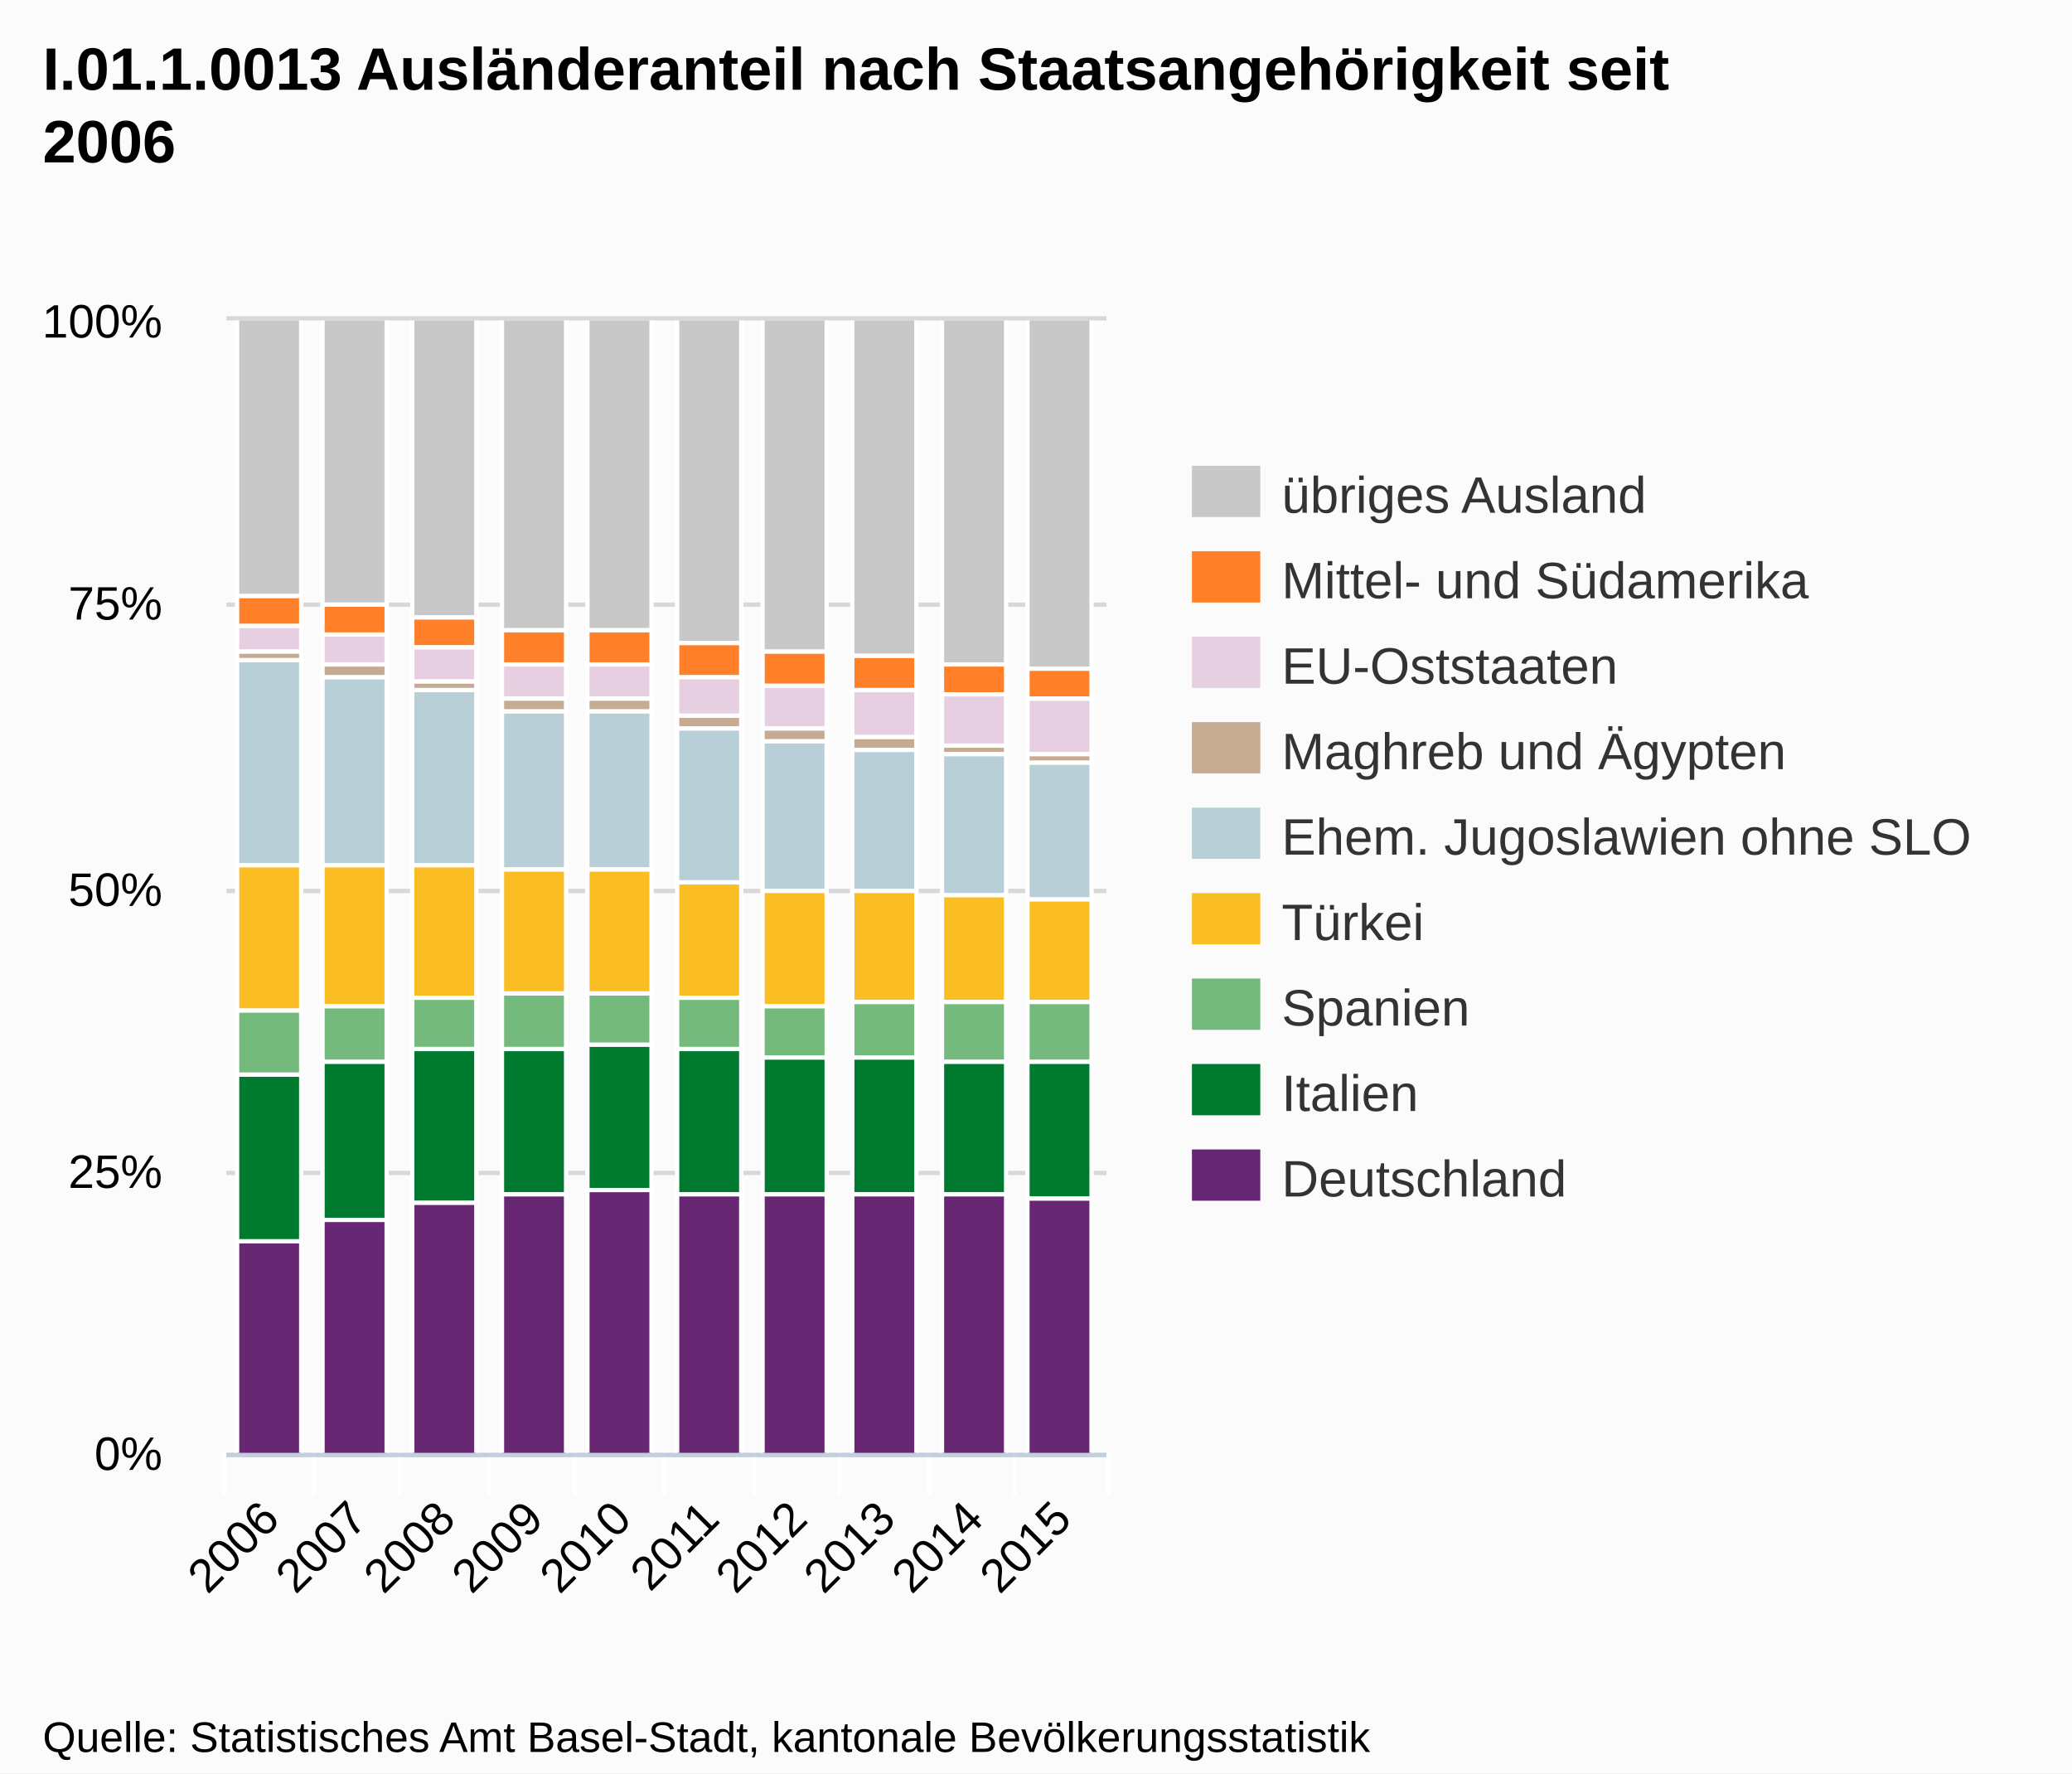
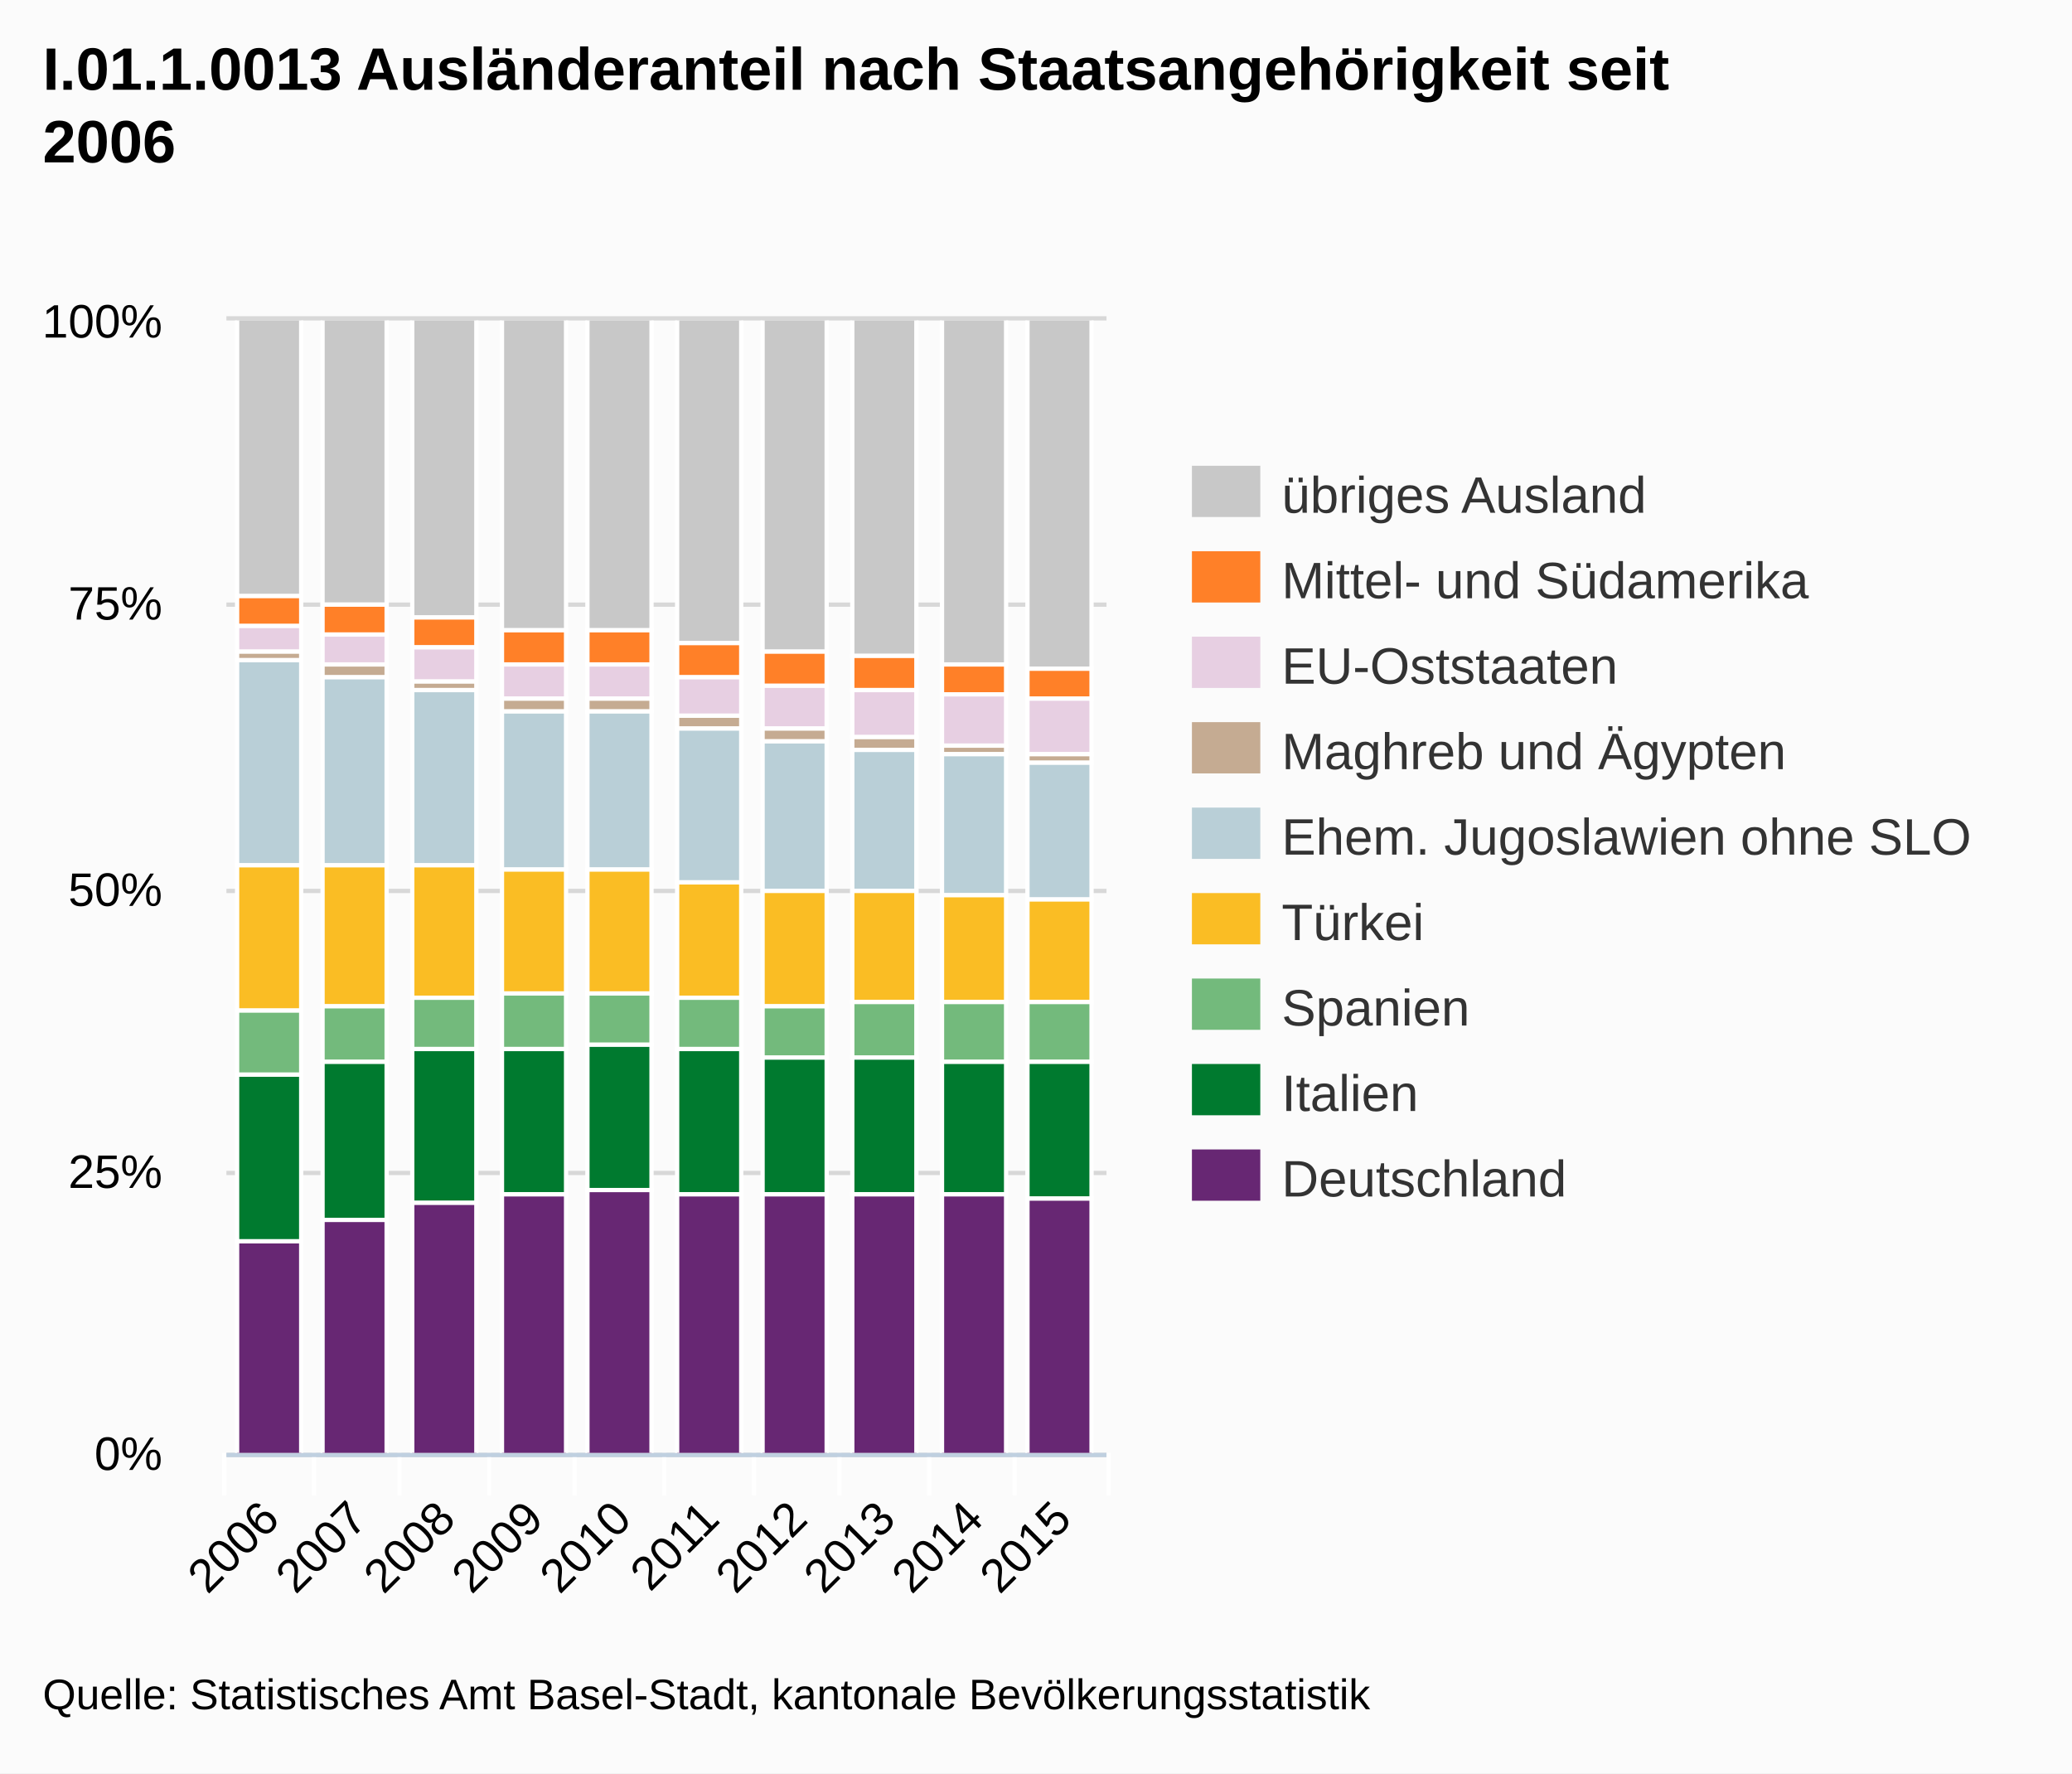
<svg xmlns="http://www.w3.org/2000/svg" version="1.1" style="font-family:Arial;font-size:12px;" viewBox="0 0 485 415">
  <defs>
    <clipPath id="highcharts-1">
      <rect x="0" y="0" width="206" height="265" />
    </clipPath>
  </defs>
  <rect x="0" y="0" width="485" height="415" fill="#fbfbfb" class=" highcharts-background" />
  <g class="highcharts-grid" />
  <g class="highcharts-grid">
    <path fill="none" d="M 53 340.5 L 259 340.5" stroke="#D8D8D8" stroke-width="1" opacity="1" />
    <path fill="none" d="M 53 274.5 L 259 274.5" stroke="#D8D8D8" stroke-width="1" opacity="1" />
    <path fill="none" d="M 53 208.5 L 259 208.5" stroke="#D8D8D8" stroke-width="1" opacity="1" />
    <path fill="none" d="M 53 141.5 L 259 141.5" stroke="#D8D8D8" stroke-width="1" opacity="1" />
    <path fill="none" d="M 53 74.5 L 259 74.5" stroke="#D8D8D8" stroke-width="1" opacity="1" />
  </g>
  <g class="highcharts-axis">
    <path fill="none" d="M 73.5 340 L 73.5 350" stroke="#FFFFFF" stroke-width="1" opacity="1" />
    <path fill="none" d="M 93.5 340 L 93.5 350" stroke="#FFFFFF" stroke-width="1" opacity="1" />
    <path fill="none" d="M 114.5 340 L 114.5 350" stroke="#FFFFFF" stroke-width="1" opacity="1" />
    <path fill="none" d="M 134.5 340 L 134.5 350" stroke="#FFFFFF" stroke-width="1" opacity="1" />
    <path fill="none" d="M 155.5 340 L 155.5 350" stroke="#FFFFFF" stroke-width="1" opacity="1" />
    <path fill="none" d="M 176.5 340 L 176.5 350" stroke="#FFFFFF" stroke-width="1" opacity="1" />
    <path fill="none" d="M 196.5 340 L 196.5 350" stroke="#FFFFFF" stroke-width="1" opacity="1" />
    <path fill="none" d="M 217.5 340 L 217.5 350" stroke="#FFFFFF" stroke-width="1" opacity="1" />
    <path fill="none" d="M 237.5 340 L 237.5 350" stroke="#FFFFFF" stroke-width="1" opacity="1" />
    <path fill="none" d="M 259.5 340 L 259.5 350" stroke="#FFFFFF" stroke-width="1" opacity="1" />
    <path fill="none" d="M 52.5 340 L 52.5 350" stroke="#FFFFFF" stroke-width="1" opacity="1" />
    <path fill="none" d="M 53 340.5 L 259 340.5" stroke="#C0D0E0" stroke-width="1" />
  </g>
  <g class="highcharts-axis" />
  <g class="highcharts-series-group">
    <g class="highcharts-series highcharts-series-0 highcharts-tracker" transform="translate(53,75) scale(1 1)" style="" clip-path="url(#highcharts-1)">
      <rect x="2.5" y="-0.5" width="15" height="65" stroke="#FFFFFF" stroke-width="1" fill="#C8C8C8" rx="0" ry="0" />
      <rect x="22.5" y="-0.5" width="15" height="67" stroke="#FFFFFF" stroke-width="1" fill="#C8C8C8" rx="0" ry="0" />
      <rect x="43.5" y="-0.5" width="15" height="70" stroke="#FFFFFF" stroke-width="1" fill="#C8C8C8" rx="0" ry="0" />
      <rect x="64.5" y="-0.5" width="15" height="73" stroke="#FFFFFF" stroke-width="1" fill="#C8C8C8" rx="0" ry="0" />
      <rect x="84.5" y="-0.5" width="15" height="73" stroke="#FFFFFF" stroke-width="1" fill="#C8C8C8" rx="0" ry="0" />
      <rect x="105.5" y="-0.5" width="15" height="76" stroke="#FFFFFF" stroke-width="1" fill="#C8C8C8" rx="0" ry="0" />
      <rect x="125.5" y="-0.5" width="15" height="78" stroke="#FFFFFF" stroke-width="1" fill="#C8C8C8" rx="0" ry="0" />
      <rect x="146.5" y="-0.5" width="15" height="79" stroke="#FFFFFF" stroke-width="1" fill="#C8C8C8" rx="0" ry="0" />
      <rect x="167.5" y="-0.5" width="15" height="81" stroke="#FFFFFF" stroke-width="1" fill="#C8C8C8" rx="0" ry="0" />
      <rect x="187.5" y="-0.5" width="15" height="82" stroke="#FFFFFF" stroke-width="1" fill="#C8C8C8" rx="0" ry="0" />
    </g>
    <g class="highcharts-markers highcharts-series-0" transform="translate(53,75) scale(1 1)" clip-path="none" />
    <g class="highcharts-series highcharts-series-1 highcharts-tracker" transform="translate(53,75) scale(1 1)" style="" clip-path="url(#highcharts-1)">
      <rect x="2.5" y="64.5" width="15" height="7" stroke="#FFFFFF" stroke-width="1" fill="#FF8028" rx="0" ry="0" />
      <rect x="22.5" y="66.5" width="15" height="7" stroke="#FFFFFF" stroke-width="1" fill="#FF8028" rx="0" ry="0" />
      <rect x="43.5" y="69.5" width="15" height="7" stroke="#FFFFFF" stroke-width="1" fill="#FF8028" rx="0" ry="0" />
      <rect x="64.5" y="72.5" width="15" height="8" stroke="#FFFFFF" stroke-width="1" fill="#FF8028" rx="0" ry="0" />
      <rect x="84.5" y="72.5" width="15" height="8" stroke="#FFFFFF" stroke-width="1" fill="#FF8028" rx="0" ry="0" />
      <rect x="105.5" y="75.5" width="15" height="8" stroke="#FFFFFF" stroke-width="1" fill="#FF8028" rx="0" ry="0" />
      <rect x="125.5" y="77.5" width="15" height="8" stroke="#FFFFFF" stroke-width="1" fill="#FF8028" rx="0" ry="0" />
      <rect x="146.5" y="78.5" width="15" height="8" stroke="#FFFFFF" stroke-width="1" fill="#FF8028" rx="0" ry="0" />
      <rect x="167.5" y="80.5" width="15" height="7" stroke="#FFFFFF" stroke-width="1" fill="#FF8028" rx="0" ry="0" />
      <rect x="187.5" y="81.5" width="15" height="7" stroke="#FFFFFF" stroke-width="1" fill="#FF8028" rx="0" ry="0" />
    </g>
    <g class="highcharts-markers highcharts-series-1" transform="translate(53,75) scale(1 1)" clip-path="none" />
    <g class="highcharts-series highcharts-series-2 highcharts-tracker" transform="translate(53,75) scale(1 1)" style="" clip-path="url(#highcharts-1)">
      <rect x="2.5" y="71.5" width="15" height="6" stroke="#FFFFFF" stroke-width="1" fill="#E7CFE2" rx="0" ry="0" />
      <rect x="22.5" y="73.5" width="15" height="7" stroke="#FFFFFF" stroke-width="1" fill="#E7CFE2" rx="0" ry="0" />
      <rect x="43.5" y="76.5" width="15" height="8" stroke="#FFFFFF" stroke-width="1" fill="#E7CFE2" rx="0" ry="0" />
      <rect x="64.5" y="80.5" width="15" height="8" stroke="#FFFFFF" stroke-width="1" fill="#E7CFE2" rx="0" ry="0" />
      <rect x="84.5" y="80.5" width="15" height="8" stroke="#FFFFFF" stroke-width="1" fill="#E7CFE2" rx="0" ry="0" />
      <rect x="105.5" y="83.5" width="15" height="9" stroke="#FFFFFF" stroke-width="1" fill="#E7CFE2" rx="0" ry="0" />
      <rect x="125.5" y="85.5" width="15" height="10" stroke="#FFFFFF" stroke-width="1" fill="#E7CFE2" rx="0" ry="0" />
      <rect x="146.5" y="86.5" width="15" height="11" stroke="#FFFFFF" stroke-width="1" fill="#E7CFE2" rx="0" ry="0" />
      <rect x="167.5" y="87.5" width="15" height="12" stroke="#FFFFFF" stroke-width="1" fill="#E7CFE2" rx="0" ry="0" />
      <rect x="187.5" y="88.5" width="15" height="13" stroke="#FFFFFF" stroke-width="1" fill="#E7CFE2" rx="0" ry="0" />
    </g>
    <g class="highcharts-markers highcharts-series-2" transform="translate(53,75) scale(1 1)" clip-path="none" />
    <g class="highcharts-series highcharts-series-3 highcharts-tracker" transform="translate(53,75) scale(1 1)" style="" clip-path="url(#highcharts-1)">
      <rect x="2.5" y="77.5" width="15" height="2" stroke="#FFFFFF" stroke-width="1" fill="#C5AB92" rx="0" ry="0" />
      <rect x="22.5" y="80.5" width="15" height="3" stroke="#FFFFFF" stroke-width="1" fill="#C5AB92" rx="0" ry="0" />
      <rect x="43.5" y="84.5" width="15" height="2" stroke="#FFFFFF" stroke-width="1" fill="#C5AB92" rx="0" ry="0" />
      <rect x="64.5" y="88.5" width="15" height="3" stroke="#FFFFFF" stroke-width="1" fill="#C5AB92" rx="0" ry="0" />
      <rect x="84.5" y="88.5" width="15" height="3" stroke="#FFFFFF" stroke-width="1" fill="#C5AB92" rx="0" ry="0" />
      <rect x="105.5" y="92.5" width="15" height="3" stroke="#FFFFFF" stroke-width="1" fill="#C5AB92" rx="0" ry="0" />
      <rect x="125.5" y="95.5" width="15" height="3" stroke="#FFFFFF" stroke-width="1" fill="#C5AB92" rx="0" ry="0" />
      <rect x="146.5" y="97.5" width="15" height="3" stroke="#FFFFFF" stroke-width="1" fill="#C5AB92" rx="0" ry="0" />
      <rect x="167.5" y="99.5" width="15" height="2" stroke="#FFFFFF" stroke-width="1" fill="#C5AB92" rx="0" ry="0" />
      <rect x="187.5" y="101.5" width="15" height="2" stroke="#FFFFFF" stroke-width="1" fill="#C5AB92" rx="0" ry="0" />
    </g>
    <g class="highcharts-markers highcharts-series-3" transform="translate(53,75) scale(1 1)" clip-path="none" />
    <g class="highcharts-series highcharts-series-4 highcharts-tracker" transform="translate(53,75) scale(1 1)" style="" clip-path="url(#highcharts-1)">
      <rect x="2.5" y="79.5" width="15" height="48" stroke="#FFFFFF" stroke-width="1" fill="#B9CFD7" rx="0" ry="0" />
      <rect x="22.5" y="83.5" width="15" height="44" stroke="#FFFFFF" stroke-width="1" fill="#B9CFD7" rx="0" ry="0" />
      <rect x="43.5" y="86.5" width="15" height="41" stroke="#FFFFFF" stroke-width="1" fill="#B9CFD7" rx="0" ry="0" />
      <rect x="64.5" y="91.5" width="15" height="37" stroke="#FFFFFF" stroke-width="1" fill="#B9CFD7" rx="0" ry="0" />
      <rect x="84.5" y="91.5" width="15" height="37" stroke="#FFFFFF" stroke-width="1" fill="#B9CFD7" rx="0" ry="0" />
      <rect x="105.5" y="95.5" width="15" height="36" stroke="#FFFFFF" stroke-width="1" fill="#B9CFD7" rx="0" ry="0" />
      <rect x="125.5" y="98.5" width="15" height="35" stroke="#FFFFFF" stroke-width="1" fill="#B9CFD7" rx="0" ry="0" />
      <rect x="146.5" y="100.5" width="15" height="33" stroke="#FFFFFF" stroke-width="1" fill="#B9CFD7" rx="0" ry="0" />
      <rect x="167.5" y="101.5" width="15" height="33" stroke="#FFFFFF" stroke-width="1" fill="#B9CFD7" rx="0" ry="0" />
      <rect x="187.5" y="103.5" width="15" height="32" stroke="#FFFFFF" stroke-width="1" fill="#B9CFD7" rx="0" ry="0" />
    </g>
    <g class="highcharts-markers highcharts-series-4" transform="translate(53,75) scale(1 1)" clip-path="none" />
    <g class="highcharts-series highcharts-series-5 highcharts-tracker" transform="translate(53,75) scale(1 1)" style="" clip-path="url(#highcharts-1)">
      <rect x="2.5" y="127.5" width="15" height="34" stroke="#FFFFFF" stroke-width="1" fill="#FABD24" rx="0" ry="0" />
      <rect x="22.5" y="127.5" width="15" height="33" stroke="#FFFFFF" stroke-width="1" fill="#FABD24" rx="0" ry="0" />
      <rect x="43.5" y="127.5" width="15" height="31" stroke="#FFFFFF" stroke-width="1" fill="#FABD24" rx="0" ry="0" />
      <rect x="64.5" y="128.5" width="15" height="29" stroke="#FFFFFF" stroke-width="1" fill="#FABD24" rx="0" ry="0" />
      <rect x="84.5" y="128.5" width="15" height="29" stroke="#FFFFFF" stroke-width="1" fill="#FABD24" rx="0" ry="0" />
      <rect x="105.5" y="131.5" width="15" height="27" stroke="#FFFFFF" stroke-width="1" fill="#FABD24" rx="0" ry="0" />
      <rect x="125.5" y="133.5" width="15" height="27" stroke="#FFFFFF" stroke-width="1" fill="#FABD24" rx="0" ry="0" />
      <rect x="146.5" y="133.5" width="15" height="26" stroke="#FFFFFF" stroke-width="1" fill="#FABD24" rx="0" ry="0" />
      <rect x="167.5" y="134.5" width="15" height="25" stroke="#FFFFFF" stroke-width="1" fill="#FABD24" rx="0" ry="0" />
      <rect x="187.5" y="135.5" width="15" height="24" stroke="#FFFFFF" stroke-width="1" fill="#FABD24" rx="0" ry="0" />
    </g>
    <g class="highcharts-markers highcharts-series-5" transform="translate(53,75) scale(1 1)" clip-path="none" />
    <g class="highcharts-series highcharts-series-6 highcharts-tracker" transform="translate(53,75) scale(1 1)" style="" clip-path="url(#highcharts-1)">
      <rect x="2.5" y="161.5" width="15" height="15" stroke="#FFFFFF" stroke-width="1" fill="#73BA7C" rx="0" ry="0" />
      <rect x="22.5" y="160.5" width="15" height="13" stroke="#FFFFFF" stroke-width="1" fill="#73BA7C" rx="0" ry="0" />
      <rect x="43.5" y="158.5" width="15" height="12" stroke="#FFFFFF" stroke-width="1" fill="#73BA7C" rx="0" ry="0" />
      <rect x="64.5" y="157.5" width="15" height="13" stroke="#FFFFFF" stroke-width="1" fill="#73BA7C" rx="0" ry="0" />
      <rect x="84.5" y="157.5" width="15" height="12" stroke="#FFFFFF" stroke-width="1" fill="#73BA7C" rx="0" ry="0" />
      <rect x="105.5" y="158.5" width="15" height="12" stroke="#FFFFFF" stroke-width="1" fill="#73BA7C" rx="0" ry="0" />
      <rect x="125.5" y="160.5" width="15" height="12" stroke="#FFFFFF" stroke-width="1" fill="#73BA7C" rx="0" ry="0" />
      <rect x="146.5" y="159.5" width="15" height="13" stroke="#FFFFFF" stroke-width="1" fill="#73BA7C" rx="0" ry="0" />
      <rect x="167.5" y="159.5" width="15" height="14" stroke="#FFFFFF" stroke-width="1" fill="#73BA7C" rx="0" ry="0" />
      <rect x="187.5" y="159.5" width="15" height="14" stroke="#FFFFFF" stroke-width="1" fill="#73BA7C" rx="0" ry="0" />
    </g>
    <g class="highcharts-markers highcharts-series-6" transform="translate(53,75) scale(1 1)" clip-path="none" />
    <g class="highcharts-series highcharts-series-7 highcharts-tracker" transform="translate(53,75) scale(1 1)" style="" clip-path="url(#highcharts-1)">
      <rect x="2.5" y="176.5" width="15" height="39" stroke="#FFFFFF" stroke-width="1" fill="#007A2F" rx="0" ry="0" />
      <rect x="22.5" y="173.5" width="15" height="37" stroke="#FFFFFF" stroke-width="1" fill="#007A2F" rx="0" ry="0" />
      <rect x="43.5" y="170.5" width="15" height="36" stroke="#FFFFFF" stroke-width="1" fill="#007A2F" rx="0" ry="0" />
      <rect x="64.5" y="170.5" width="15" height="34" stroke="#FFFFFF" stroke-width="1" fill="#007A2F" rx="0" ry="0" />
      <rect x="84.5" y="169.5" width="15" height="34" stroke="#FFFFFF" stroke-width="1" fill="#007A2F" rx="0" ry="0" />
      <rect x="105.5" y="170.5" width="15" height="34" stroke="#FFFFFF" stroke-width="1" fill="#007A2F" rx="0" ry="0" />
      <rect x="125.5" y="172.5" width="15" height="32" stroke="#FFFFFF" stroke-width="1" fill="#007A2F" rx="0" ry="0" />
      <rect x="146.5" y="172.5" width="15" height="32" stroke="#FFFFFF" stroke-width="1" fill="#007A2F" rx="0" ry="0" />
      <rect x="167.5" y="173.5" width="15" height="31" stroke="#FFFFFF" stroke-width="1" fill="#007A2F" rx="0" ry="0" />
      <rect x="187.5" y="173.5" width="15" height="32" stroke="#FFFFFF" stroke-width="1" fill="#007A2F" rx="0" ry="0" />
    </g>
    <g class="highcharts-markers highcharts-series-7" transform="translate(53,75) scale(1 1)" clip-path="none" />
    <g class="highcharts-series highcharts-series-8 highcharts-tracker" transform="translate(53,75) scale(1 1)" style="" clip-path="url(#highcharts-1)">
      <rect x="2.5" y="215.5" width="15" height="50" stroke="#FFFFFF" stroke-width="1" fill="#672773" rx="0" ry="0" />
      <rect x="22.5" y="210.5" width="15" height="55" stroke="#FFFFFF" stroke-width="1" fill="#672773" rx="0" ry="0" />
      <rect x="43.5" y="206.5" width="15" height="59" stroke="#FFFFFF" stroke-width="1" fill="#672773" rx="0" ry="0" />
      <rect x="64.5" y="204.5" width="15" height="61" stroke="#FFFFFF" stroke-width="1" fill="#672773" rx="0" ry="0" />
      <rect x="84.5" y="203.5" width="15" height="62" stroke="#FFFFFF" stroke-width="1" fill="#672773" rx="0" ry="0" />
      <rect x="105.5" y="204.5" width="15" height="61" stroke="#FFFFFF" stroke-width="1" fill="#672773" rx="0" ry="0" />
      <rect x="125.5" y="204.5" width="15" height="61" stroke="#FFFFFF" stroke-width="1" fill="#672773" rx="0" ry="0" />
      <rect x="146.5" y="204.5" width="15" height="61" stroke="#FFFFFF" stroke-width="1" fill="#672773" rx="0" ry="0" />
      <rect x="167.5" y="204.5" width="15" height="61" stroke="#FFFFFF" stroke-width="1" fill="#672773" rx="0" ry="0" />
      <rect x="187.5" y="205.5" width="15" height="60" stroke="#FFFFFF" stroke-width="1" fill="#672773" rx="0" ry="0" />
    </g>
    <g class="highcharts-markers highcharts-series-8" transform="translate(53,75) scale(1 1)" clip-path="none" />
  </g>
  <text x="10" text-anchor="start" class="highcharts-title" style="color:#000000;font-size:14px;font-weight:bold;fill:#000000;width:421px;" y="21">
    <tspan>I.01.1.0013 Ausländeranteil nach Staatsangehörigkeit seit</tspan>
    <tspan dy="17" x="10">2006</tspan>
  </text>
  <g class="highcharts-legend" transform="translate(271,102)">
    <g>
      <g>
        <g class="highcharts-legend-item" transform="translate(8,3)">
          <text x="21" style="color:#333333;font-size:12px;font-weight:normal;cursor:pointer;fill:#333333;" text-anchor="start" y="15">
            <tspan>übriges Ausland</tspan>
          </text>
          <rect x="0" y="4" width="16" height="12" fill="#C8C8C8" />
        </g>
        <g class="highcharts-legend-item" transform="translate(8,23)">
          <text x="21" y="15" style="color:#333333;font-size:12px;font-weight:normal;cursor:pointer;fill:#333333;" text-anchor="start">
            <tspan>Mittel- und Südamerika</tspan>
          </text>
          <rect x="0" y="4" width="16" height="12" fill="#FF8028" />
        </g>
        <g class="highcharts-legend-item" transform="translate(8,43)">
          <text x="21" y="15" style="color:#333333;font-size:12px;font-weight:normal;cursor:pointer;fill:#333333;" text-anchor="start">EU-Oststaaten</text>
          <rect x="0" y="4" width="16" height="12" fill="#E7CFE2" />
        </g>
        <g class="highcharts-legend-item" transform="translate(8,63)">
          <text x="21" y="15" style="color:#333333;font-size:12px;font-weight:normal;cursor:pointer;fill:#333333;" text-anchor="start">
            <tspan>Maghreb und Ägypten</tspan>
          </text>
          <rect x="0" y="4" width="16" height="12" fill="#C5AB92" />
        </g>
        <g class="highcharts-legend-item" transform="translate(8,83)">
          <text x="21" y="15" style="color:#333333;font-size:12px;font-weight:normal;cursor:pointer;fill:#333333;" text-anchor="start">
            <tspan>Ehem. Jugoslawien ohne SLO</tspan>
          </text>
          <rect x="0" y="4" width="16" height="12" fill="#B9CFD7" />
        </g>
        <g class="highcharts-legend-item" transform="translate(8,103)">
          <text x="21" y="15" style="color:#333333;font-size:12px;font-weight:normal;cursor:pointer;fill:#333333;" text-anchor="start">Türkei</text>
          <rect x="0" y="4" width="16" height="12" fill="#FABD24" />
        </g>
        <g class="highcharts-legend-item" transform="translate(8,123)">
          <text x="21" y="15" style="color:#333333;font-size:12px;font-weight:normal;cursor:pointer;fill:#333333;" text-anchor="start">Spanien</text>
          <rect x="0" y="4" width="16" height="12" fill="#73BA7C" />
        </g>
        <g class="highcharts-legend-item" transform="translate(8,143)">
          <text x="21" y="15" style="color:#333333;font-size:12px;font-weight:normal;cursor:pointer;fill:#333333;" text-anchor="start">Italien</text>
          <rect x="0" y="4" width="16" height="12" fill="#007A2F" />
        </g>
        <g class="highcharts-legend-item" transform="translate(8,163)">
          <text x="21" y="15" style="color:#333333;font-size:12px;font-weight:normal;cursor:pointer;fill:#333333;" text-anchor="start">Deutschland</text>
          <rect x="0" y="4" width="16" height="12" fill="#672773" />
        </g>
      </g>
    </g>
  </g>
  <g class="highcharts-axis-labels highcharts-xaxis-labels">
    <text x="65.893" style="color:#000000;cursor:default;font-size:11px;fill:#000000;width:415px;text-overflow:ellipsis;" text-anchor="end" transform="translate(0,0) rotate(-45 65.89272 356)" y="356" opacity="1">
      <tspan>2006</tspan>
    </text>
    <text x="86.493" style="color:#000000;cursor:default;font-size:11px;fill:#000000;width:415px;text-overflow:ellipsis;" text-anchor="end" transform="translate(0,0) rotate(-45 86.49272 356)" y="356" opacity="1">
      <tspan>2007</tspan>
    </text>
    <text x="107.093" style="color:#000000;cursor:default;font-size:11px;fill:#000000;width:415px;text-overflow:ellipsis;" text-anchor="end" transform="translate(0,0) rotate(-45 107.0927 356)" y="356" opacity="1">
      <tspan>2008</tspan>
    </text>
    <text x="127.693" style="color:#000000;cursor:default;font-size:11px;fill:#000000;width:415px;text-overflow:ellipsis;" text-anchor="end" transform="translate(0,0) rotate(-45 127.6927 356)" y="356" opacity="1">
      <tspan>2009</tspan>
    </text>
    <text x="148.293" style="color:#000000;cursor:default;font-size:11px;fill:#000000;width:415px;text-overflow:ellipsis;" text-anchor="end" transform="translate(0,0) rotate(-45 148.2927 356)" y="356" opacity="1">
      <tspan>2010</tspan>
    </text>
    <text x="168.893" style="color:#000000;cursor:default;font-size:11px;fill:#000000;width:415px;text-overflow:ellipsis;" text-anchor="end" transform="translate(0,0) rotate(-45 168.8927 356)" y="356" opacity="1">
      <tspan>2011</tspan>
    </text>
    <text x="189.493" style="color:#000000;cursor:default;font-size:11px;fill:#000000;width:415px;text-overflow:ellipsis;" text-anchor="end" transform="translate(0,0) rotate(-45 189.4927 356)" y="356" opacity="1">
      <tspan>2012</tspan>
    </text>
    <text x="210.093" style="color:#000000;cursor:default;font-size:11px;fill:#000000;width:415px;text-overflow:ellipsis;" text-anchor="end" transform="translate(0,0) rotate(-45 210.0927 356)" y="356" opacity="1">
      <tspan>2013</tspan>
    </text>
    <text x="230.693" style="color:#000000;cursor:default;font-size:11px;fill:#000000;width:415px;text-overflow:ellipsis;" text-anchor="end" transform="translate(0,0) rotate(-45 230.6927 356)" y="356" opacity="1">
      <tspan>2014</tspan>
    </text>
    <text x="251.293" style="color:#000000;cursor:default;font-size:11px;fill:#000000;width:415px;text-overflow:ellipsis;" text-anchor="end" transform="translate(0,0) rotate(-45 251.2927 356)" y="356" opacity="1">
      <tspan>2015</tspan>
    </text>
  </g>
  <g class="highcharts-axis-labels highcharts-yaxis-labels">
    <text x="38" style="color:#000000;cursor:default;font-size:11px;fill:#000000;width:150px;text-overflow:clip;" text-anchor="end" transform="translate(0,0)" y="344" opacity="1">
      <tspan>0%</tspan>
    </text>
    <text x="38" style="color:#000000;cursor:default;font-size:11px;fill:#000000;width:150px;text-overflow:clip;" text-anchor="end" transform="translate(0,0)" y="278" opacity="1">
      <tspan>25%</tspan>
    </text>
    <text x="38" style="color:#000000;cursor:default;font-size:11px;fill:#000000;width:150px;text-overflow:clip;" text-anchor="end" transform="translate(0,0)" y="212" opacity="1">
      <tspan>50%</tspan>
    </text>
    <text x="38" style="color:#000000;cursor:default;font-size:11px;fill:#000000;width:150px;text-overflow:clip;" text-anchor="end" transform="translate(0,0)" y="145" opacity="1">
      <tspan>75%</tspan>
    </text>
    <text x="38" style="color:#000000;cursor:default;font-size:11px;fill:#000000;width:150px;text-overflow:clip;" text-anchor="end" transform="translate(0,0)" y="79" opacity="1">
      <tspan>100%</tspan>
    </text>
  </g>
  <g class="highcharts-tooltip" style="cursor:default;padding:0;pointer-events:none;white-space:nowrap;" transform="translate(0,-9000000000)">
    <path fill="none" d="M 3.5 0.5 L 13.5 0.5 C 16.5 0.5 16.5 0.5 16.5 3.5 L 16.5 13.5 C 16.5 16.5 16.5 16.5 13.5 16.5 L 3.5 16.5 C 0.5 16.5 0.5 16.5 0.5 13.5 L 0.5 3.5 C 0.5 0.5 0.5 0.5 3.5 0.5" isShadow="true" stroke="black" stroke-width="5" transform="translate(1, 1)" opacity="0.05" />
    <path fill="none" d="M 3.5 0.5 L 13.5 0.5 C 16.5 0.5 16.5 0.5 16.5 3.5 L 16.5 13.5 C 16.5 16.5 16.5 16.5 13.5 16.5 L 3.5 16.5 C 0.5 16.5 0.5 16.5 0.5 13.5 L 0.5 3.5 C 0.5 0.5 0.5 0.5 3.5 0.5" isShadow="true" stroke="black" stroke-width="3" transform="translate(1, 1)" opacity="0.1" />
    <path fill="none" d="M 3.5 0.5 L 13.5 0.5 C 16.5 0.5 16.5 0.5 16.5 3.5 L 16.5 13.5 C 16.5 16.5 16.5 16.5 13.5 16.5 L 3.5 16.5 C 0.5 16.5 0.5 16.5 0.5 13.5 L 0.5 3.5 C 0.5 0.5 0.5 0.5 3.5 0.5" isShadow="true" stroke="black" stroke-width="1" transform="translate(1, 1)" opacity="0.15" />
    <path fill="rgba(249, 249, 249, .85)" d="M 3.5 0.5 L 13.5 0.5 C 16.5 0.5 16.5 0.5 16.5 3.5 L 16.5 13.5 C 16.5 16.5 16.5 16.5 13.5 16.5 L 3.5 16.5 C 0.5 16.5 0.5 16.5 0.5 13.5 L 0.5 3.5 C 0.5 0.5 0.5 0.5 3.5 0.5" />
    <text x="8" style="font-size:12px;color:#333333;fill:#333333;" y="20" />
  </g>
-   <text x="10" text-anchor="start" style="cursor:default;color:#000000;font-size:10px;fill:#000000;" y="410">
+   <text x="10" text-anchor="start" style="cursor:default;color:#000000;font-size:10px;fill:#000000;" y="400">
    <tspan>Quelle: Statistisches Amt Basel-Stadt, kantonale Bevölkerungsstatistik</tspan>
  </text>
</svg>
